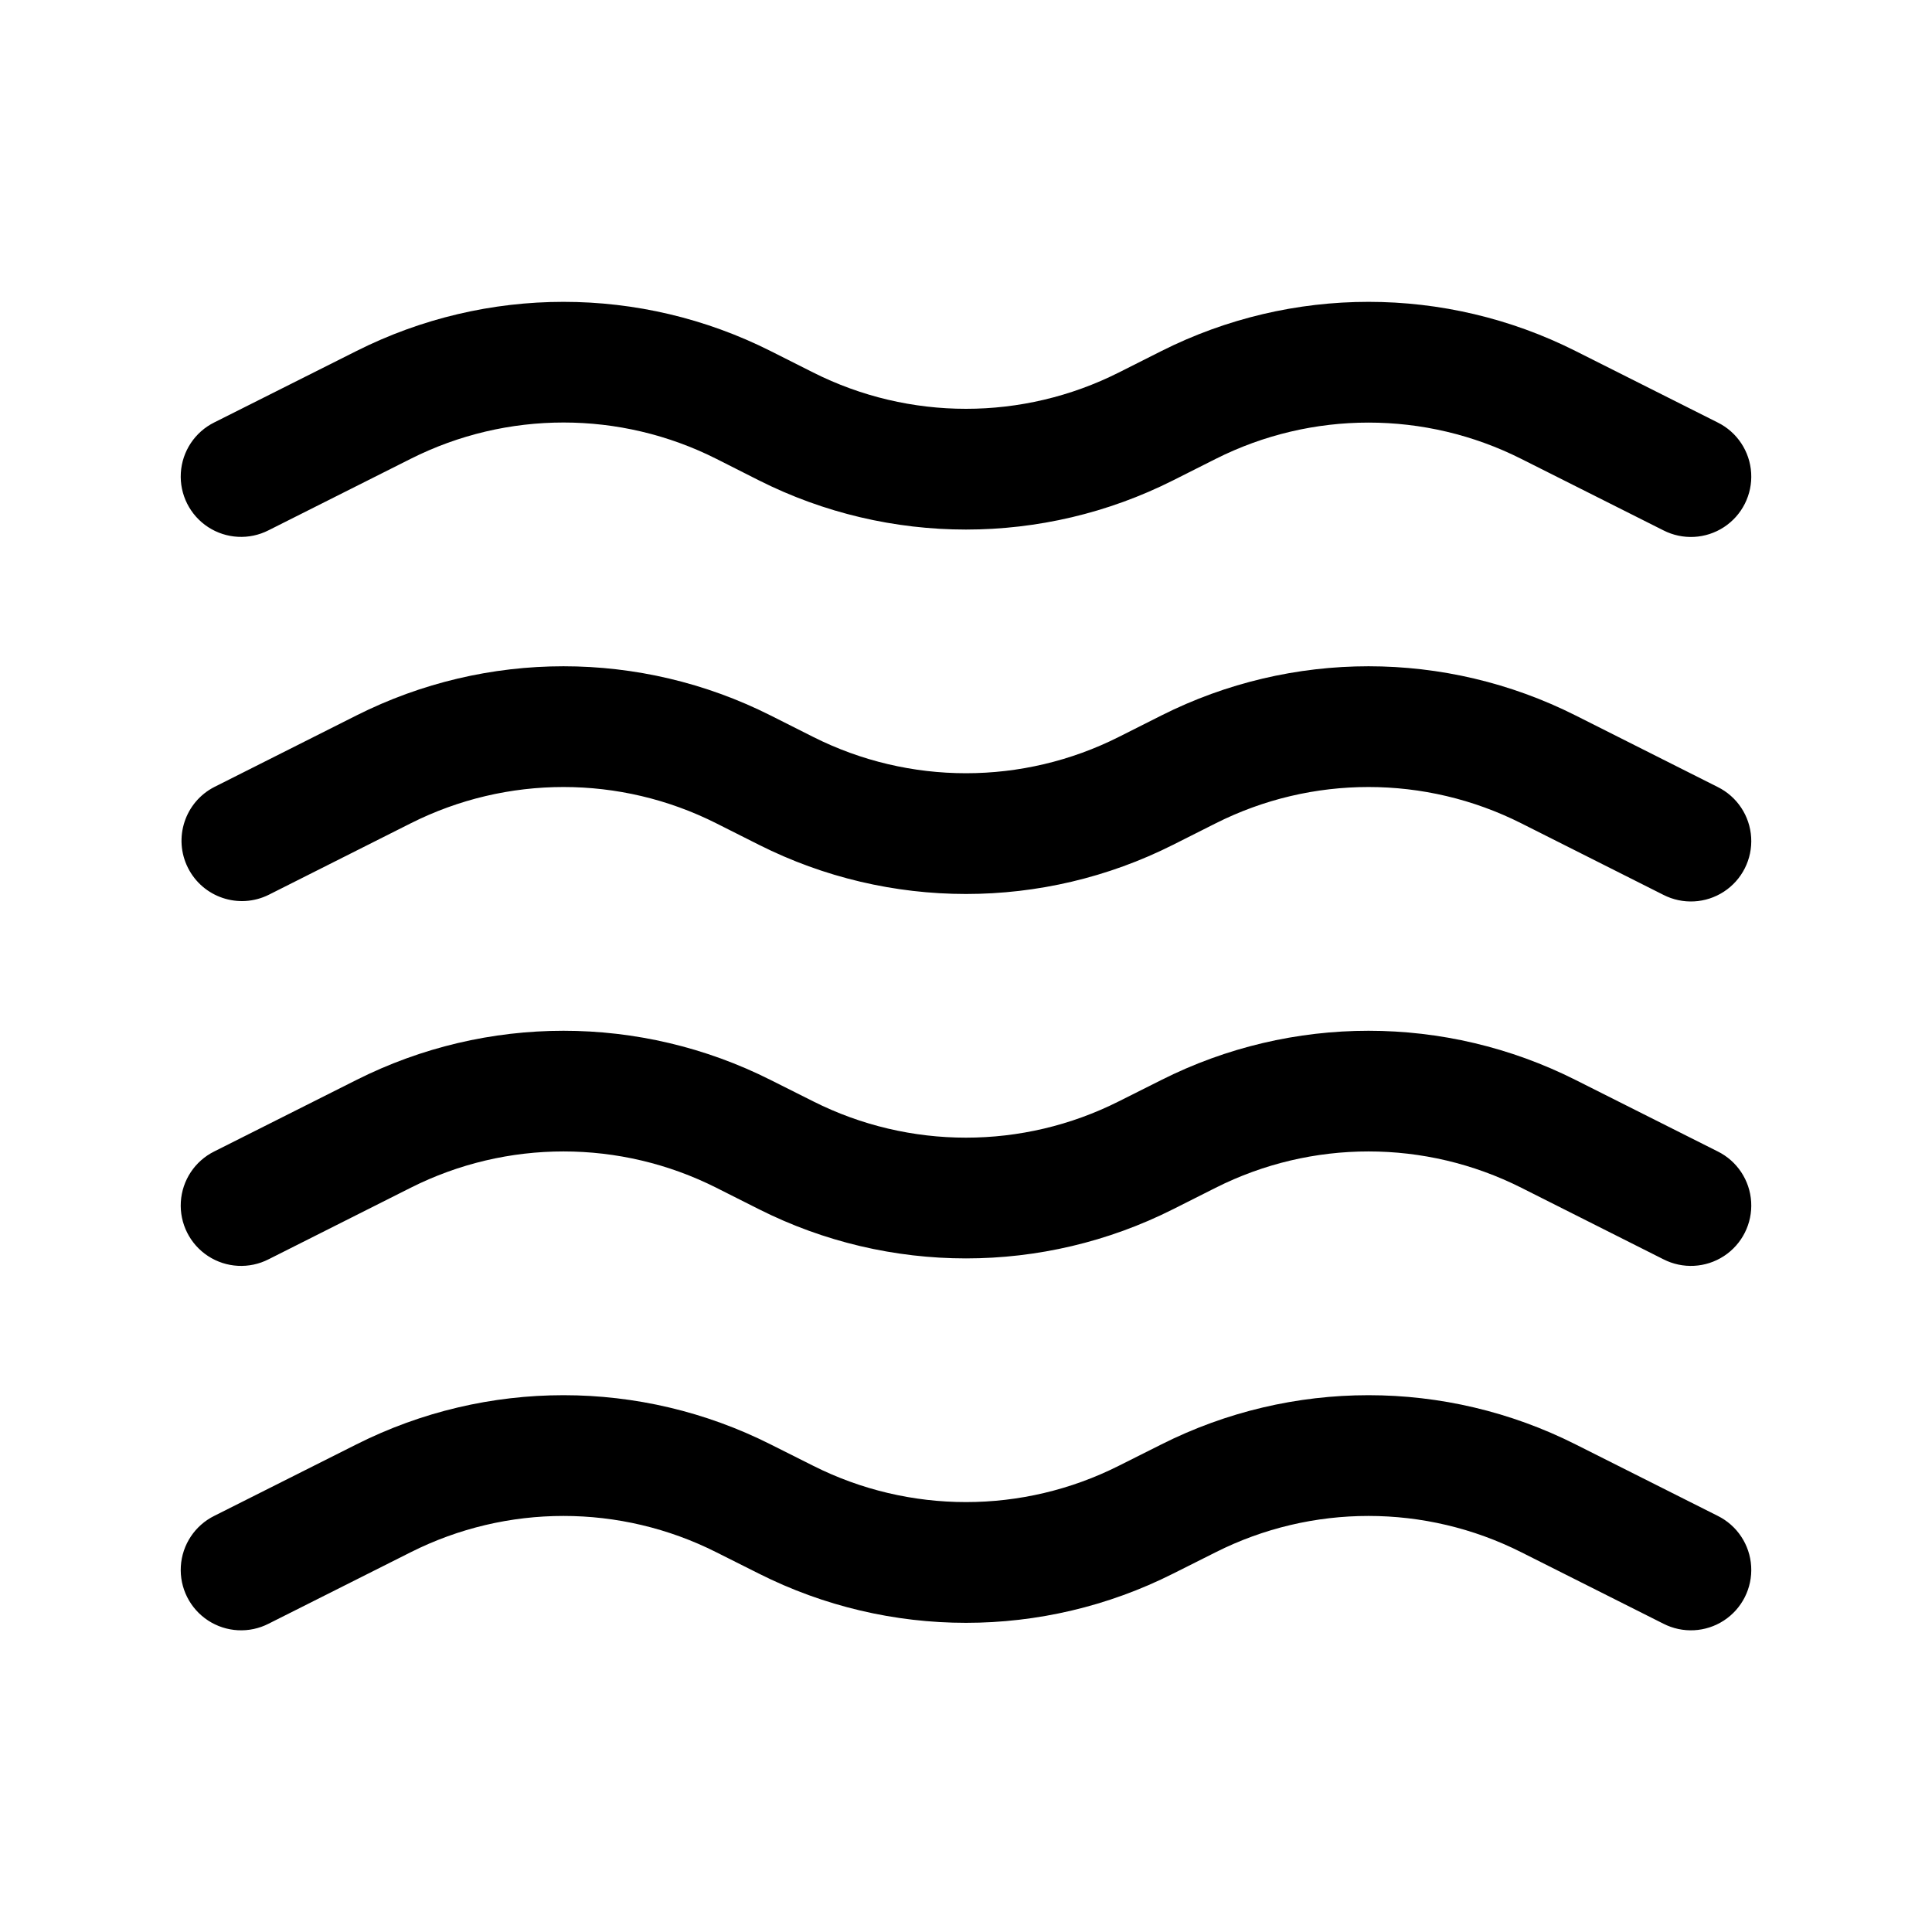
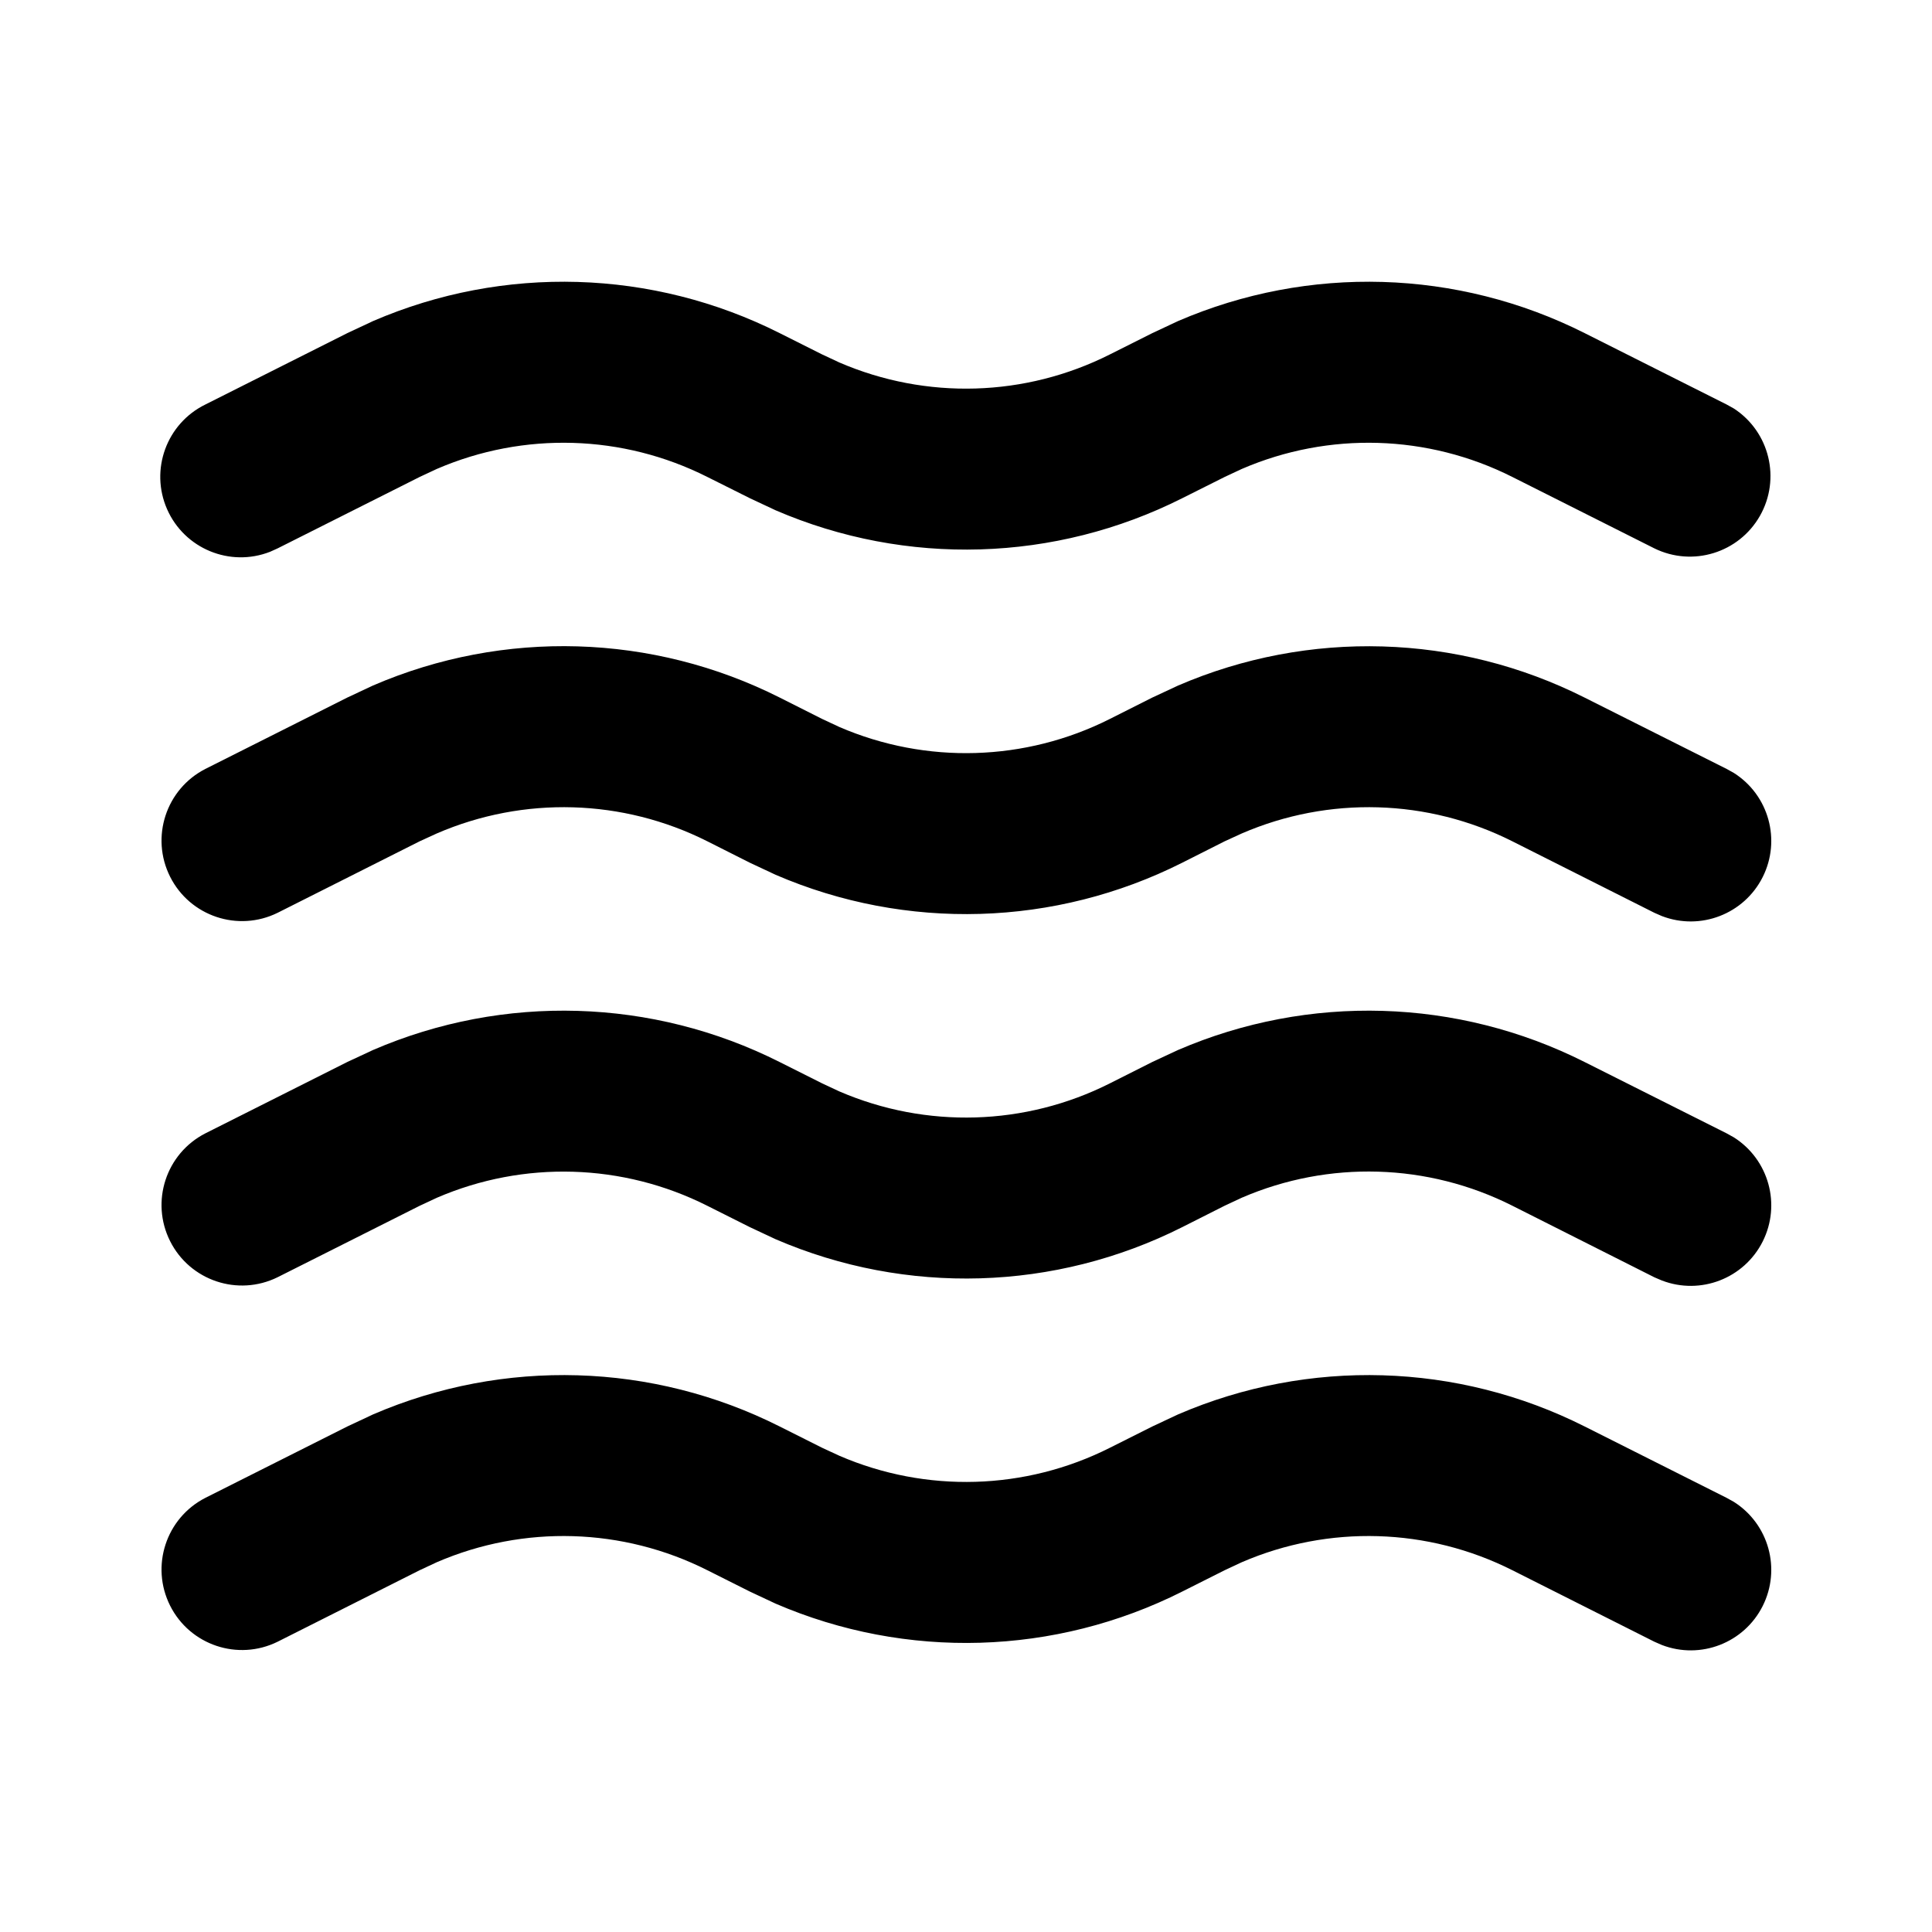
<svg xmlns="http://www.w3.org/2000/svg" width="24" height="24" fill="currentColor" viewBox="0 0 24 24">
-   <path d="M4.427 4.361a5.72 5.72 0 0 1 5.146 0l.528.266a4.22 4.22 0 0 0 3.798 0l.528-.266a5.72 5.72 0 0 1 5.146 0l1.764.887a.75.75 0 1 1-.674 1.34l-1.764-.887a4.22 4.22 0 0 0-3.798 0l-.528.266a5.72 5.72 0 0 1-5.146 0L8.899 5.7a4.22 4.22 0 0 0-3.798 0l-1.764.887a.75.75 0 1 1-.674-1.34zm0 4.527a5.72 5.72 0 0 1 5.146 0l.528.266a4.22 4.22 0 0 0 3.798 0l.528-.266a5.72 5.72 0 0 1 5.146 0l1.764.888a.75.75 0 1 1-.674 1.34l-1.764-.888a4.22 4.22 0 0 0-3.798 0l-.528.266a5.72 5.72 0 0 1-5.146 0l-.528-.266a4.22 4.22 0 0 0-3.798 0l-1.764.888a.75.75 0 0 1-.674-1.34zm0 4.528a5.72 5.72 0 0 1 5.146 0l.528.265a4.22 4.22 0 0 0 3.798 0l.528-.265a5.72 5.72 0 0 1 5.146 0l1.764.887a.75.75 0 1 1-.674 1.34l-1.764-.888a4.22 4.22 0 0 0-3.798 0l-.528.266a5.72 5.72 0 0 1-5.146 0l-.528-.266a4.22 4.22 0 0 0-3.798 0l-1.764.888a.75.75 0 1 1-.674-1.34zm0 4.527a5.72 5.72 0 0 1 5.146 0l.528.265a4.22 4.22 0 0 0 3.798 0l.528-.265a5.72 5.72 0 0 1 5.146 0l1.764.887a.75.75 0 1 1-.674 1.34l-1.764-.887a4.22 4.22 0 0 0-3.798 0l-.528.265a5.72 5.72 0 0 1-5.146 0l-.528-.265a4.22 4.22 0 0 0-3.798 0l-1.764.887a.75.75 0 1 1-.674-1.34z" />
+   <path d="M14.635 17.57a5.97 5.97 0 0 1 5.05.15l1.764.887.09.05a1 1 0 0 1-.894 1.778l-.094-.041-1.764-.888a3.97 3.97 0 0 0-3.36-.1l-.214.1-.527.265a5.97 5.97 0 0 1-5.051.15l-.32-.15-.528-.265a3.97 3.97 0 0 0-3.36-.1l-.214.1-1.764.888a1 1 0 0 1-.898-1.787l1.764-.887.32-.15a5.97 5.97 0 0 1 5.05.15l.528.265.214.099a3.97 3.97 0 0 0 3.36-.099l.528-.265zm0-4.527a5.97 5.97 0 0 1 5.05.15l1.764.886.09.05a1 1 0 0 1-.894 1.778l-.094-.04-1.764-.889a3.97 3.97 0 0 0-3.36-.1l-.214.1-.527.266a5.97 5.97 0 0 1-5.051.15l-.32-.15-.528-.265a3.97 3.97 0 0 0-3.36-.1l-.214.1-1.764.887a1 1 0 0 1-.898-1.787l1.764-.887.32-.149a5.97 5.97 0 0 1 5.05.15l.528.265.214.1a3.97 3.97 0 0 0 3.36-.1l.528-.266zm0-4.527a5.97 5.97 0 0 1 5.05.15l1.764.886.09.05a1 1 0 0 1-.894 1.778l-.094-.041-1.764-.888a3.97 3.97 0 0 0-3.36-.098l-.214.098-.527.266a5.97 5.97 0 0 1-5.051.15l-.32-.15-.528-.266a3.97 3.97 0 0 0-3.36-.098l-.214.098-1.764.888a1 1 0 0 1-.898-1.787l1.764-.887.32-.15a5.97 5.97 0 0 1 5.05.15l.528.266.214.1a3.97 3.97 0 0 0 3.36-.1l.528-.266zm0-4.528a5.97 5.97 0 0 1 5.05.15l1.764.887.09.05a1.001 1.001 0 0 1-.988 1.737l-1.764-.887a3.97 3.97 0 0 0-3.36-.1l-.214.1-.527.264a5.97 5.97 0 0 1-5.051.15l-.32-.15-.528-.264a3.97 3.97 0 0 0-3.36-.1l-.214.1-1.764.887-.093.042a1 1 0 0 1-.805-1.829l1.764-.887.32-.15a5.97 5.97 0 0 1 5.05.15l.528.265.214.1a3.97 3.97 0 0 0 3.36-.1l.528-.265z" />
</svg>
